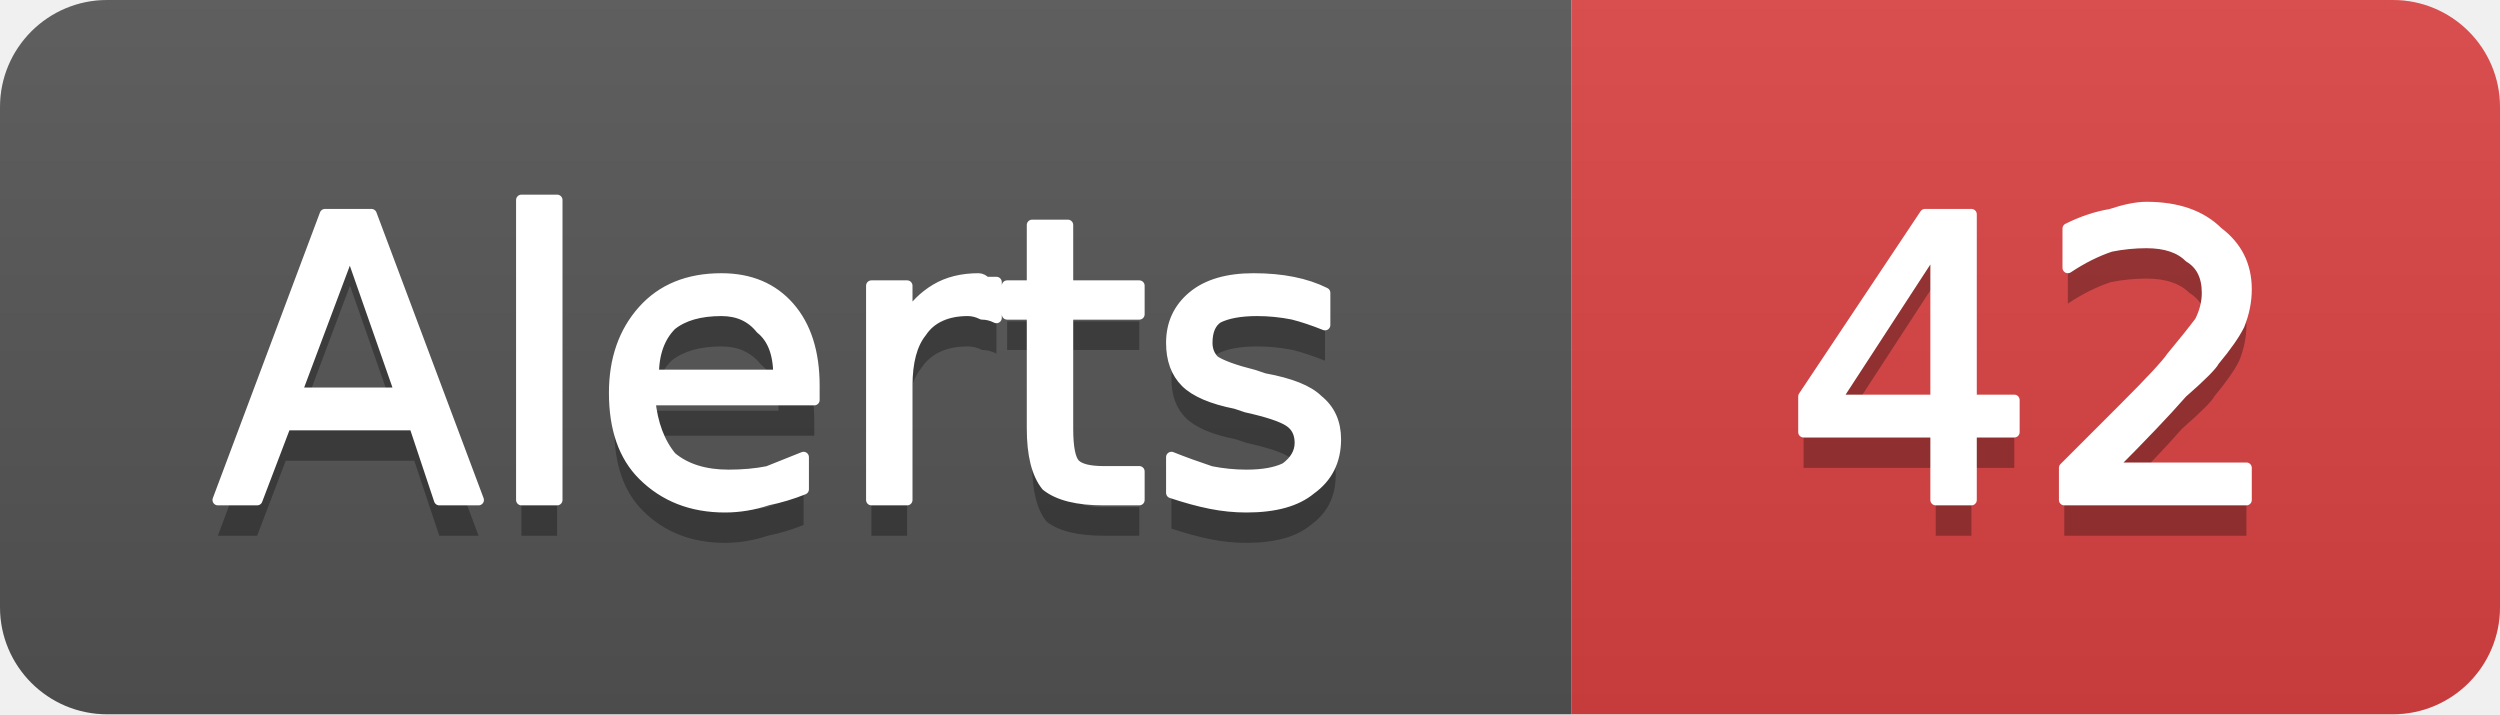
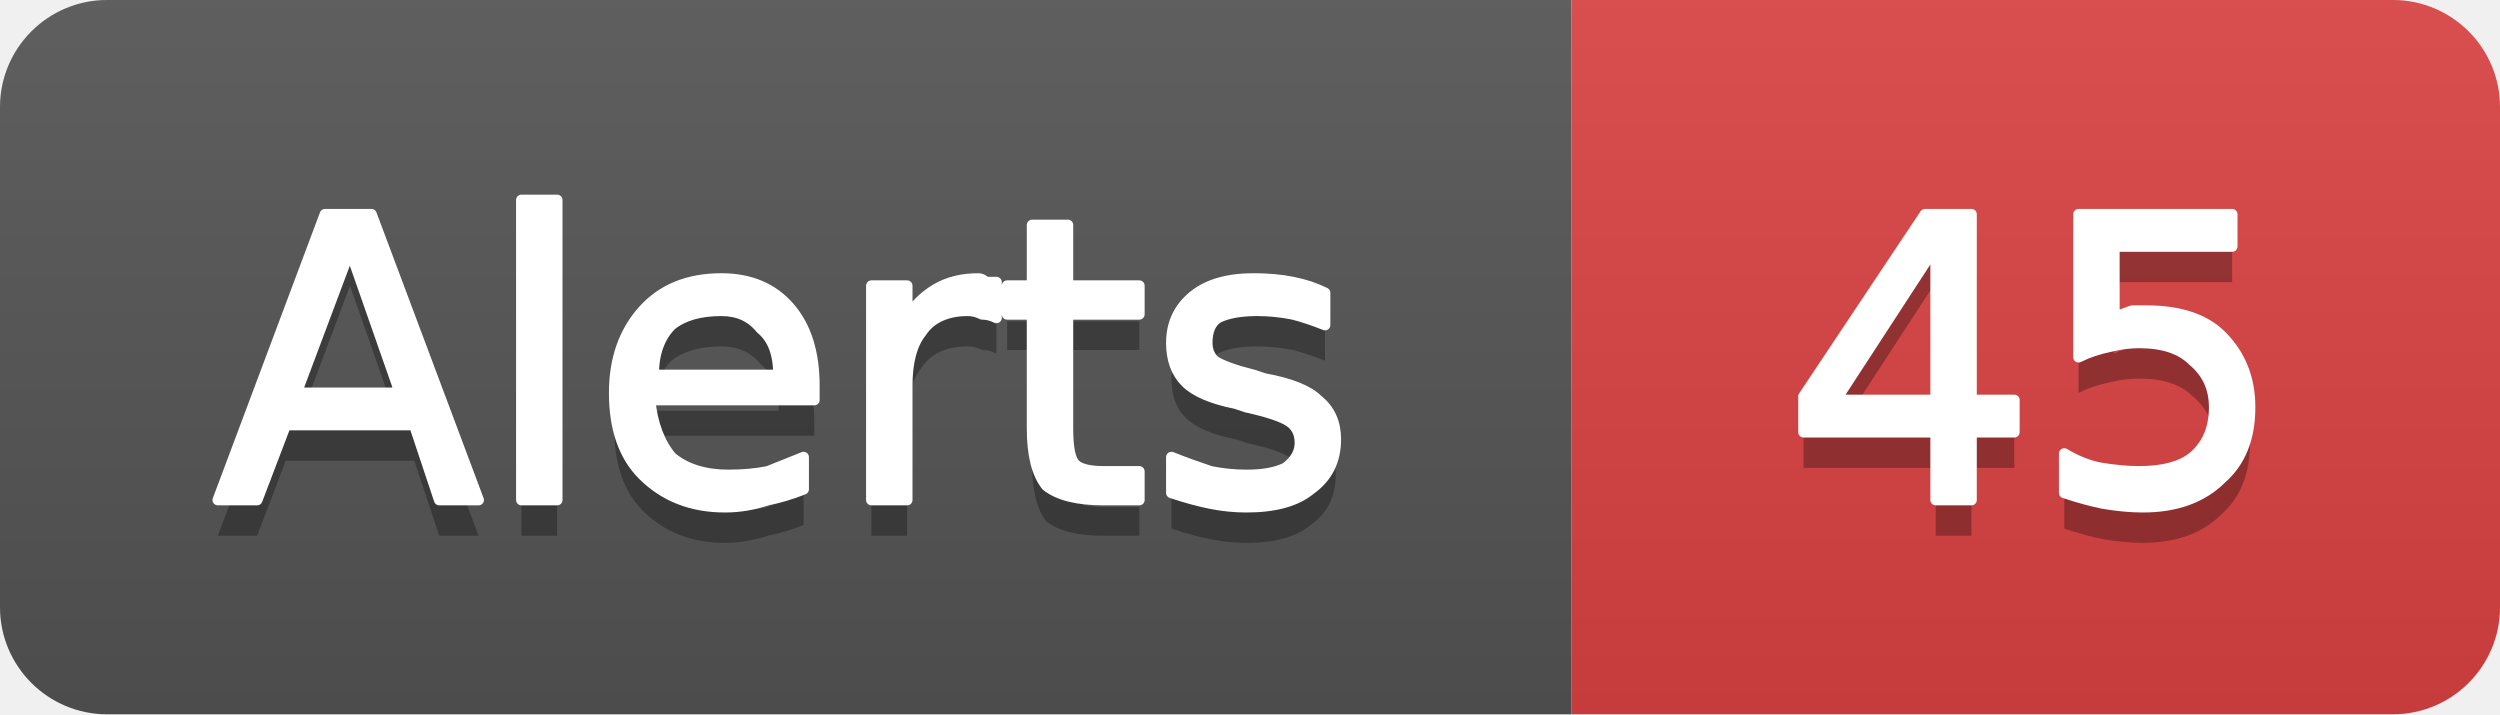
- <svg xmlns="http://www.w3.org/2000/svg" width="70" height="20" viewBox="0 0 70 20" role="img" aria-label="Alerts: 42">
+ <svg xmlns="http://www.w3.org/2000/svg" width="70" height="20" viewBox="0 0 70 20" role="img" aria-label="Alerts: 45">
  <linearGradient id="g-cluster_alert_count" x2="0" y2="100%">
    <stop offset="0" stop-color="#bbb" stop-opacity=".1" />
    <stop offset="1" stop-opacity=".1" />
  </linearGradient>
  <clipPath id="r-cluster_alert_count">
    <rect width="70" height="20" rx="3" fill="#fff" />
  </clipPath>
  <g clip-path="url(#r-cluster_alert_count)">
    <rect width="44" height="20" fill="#555" />
    <rect x="44" width="26" height="20" fill="#dd4343" />
    <rect width="70" height="20" fill="url(#g-cluster_alert_count)" />
    <path transform="translate(0 1)" fill="#010101" fill-opacity=".3" d="M9.8 7.0L8.3 11.0L11.2 11.0L9.8 7.0ZM9.1 6.0L10.4 6.0L13.4 14.0L12.3 14.0L11.6 11.9L8.0 11.9L7.2 14.0L6.1 14.0L9.1 6.0ZM14.6 5.6L15.6 5.6L15.6 14.0L14.6 14.0L14.6 5.6ZM22.8 10.8L22.8 11.2L18.2 11.2Q18.3 12.2 18.8 12.8Q19.4 13.3 20.4 13.3Q21.0 13.3 21.5 13.2Q22.0 13.0 22.5 12.8L22.5 13.7Q22.0 13.9 21.5 14.0Q20.9 14.2 20.3 14.2Q18.9 14.2 18.0 13.3Q17.2 12.5 17.2 11.0Q17.2 9.6 18.0 8.7Q18.8 7.8 20.2 7.8Q21.4 7.8 22.1 8.6Q22.8 9.4 22.8 10.8ZM21.8 10.5Q21.8 9.6 21.3 9.2Q20.9 8.7 20.2 8.7Q19.3 8.7 18.8 9.1Q18.3 9.6 18.3 10.5L21.8 10.5ZM27.9 8.9Q27.7 8.8 27.5 8.8Q27.3 8.7 27.1 8.7Q26.2 8.7 25.8 9.3Q25.4 9.8 25.4 10.8L25.4 14.0L24.4 14.0L24.4 8.0L25.4 8.0L25.4 8.9Q25.7 8.4 26.2 8.1Q26.7 7.8 27.4 7.8Q27.5 7.8 27.6 7.9Q27.7 7.9 27.9 7.9L27.9 8.9ZM29.9 6.3L29.9 8.0L31.9 8.0L31.9 8.8L29.9 8.8L29.9 12.0Q29.9 12.8 30.1 13.0Q30.3 13.2 30.9 13.2L31.9 13.2L31.9 14.0L30.9 14.0Q29.8 14.0 29.3 13.6Q28.9 13.1 28.9 12.0L28.9 8.8L28.2 8.8L28.2 8.0L28.9 8.0L28.9 6.3L29.9 6.3ZM37.1 8.2L37.1 9.1Q36.6 8.9 36.2 8.8Q35.7 8.7 35.2 8.7Q34.5 8.7 34.1 8.9Q33.8 9.1 33.8 9.6Q33.8 9.9 34.0 10.1Q34.3 10.3 35.1 10.5L35.4 10.6Q36.5 10.8 36.9 11.2Q37.4 11.6 37.4 12.3Q37.4 13.2 36.7 13.7Q36.1 14.2 34.9 14.2Q34.4 14.2 33.9 14.1Q33.4 14.0 32.8 13.8L32.8 12.8Q33.3 13.0 33.9 13.2Q34.4 13.3 34.9 13.3Q35.6 13.3 36.0 13.1Q36.4 12.8 36.4 12.4Q36.4 12.0 36.1 11.8Q35.8 11.6 34.9 11.4L34.6 11.3Q33.6 11.1 33.2 10.7Q32.8 10.3 32.8 9.6Q32.8 8.8 33.4 8.3Q34.0 7.8 35.1 7.8Q35.7 7.8 36.2 7.9Q36.7 8.0 37.1 8.2Z" />
    <path fill="#fff" stroke="#fff" stroke-width="0.3" stroke-linejoin="round" d="M9.8 7.0L8.3 11.0L11.2 11.0L9.8 7.0ZM9.1 6.0L10.4 6.0L13.4 14.0L12.3 14.0L11.6 11.9L8.0 11.9L7.2 14.0L6.1 14.0L9.1 6.0ZM14.6 5.6L15.6 5.6L15.6 14.0L14.6 14.0L14.6 5.6ZM22.8 10.8L22.8 11.2L18.2 11.2Q18.3 12.2 18.8 12.8Q19.4 13.3 20.4 13.3Q21.0 13.3 21.5 13.2Q22.0 13.0 22.5 12.8L22.5 13.7Q22.0 13.9 21.5 14.0Q20.9 14.2 20.3 14.2Q18.9 14.2 18.0 13.3Q17.2 12.5 17.2 11.0Q17.2 9.6 18.0 8.7Q18.8 7.8 20.2 7.8Q21.4 7.8 22.1 8.6Q22.8 9.4 22.8 10.8ZM21.8 10.5Q21.8 9.6 21.3 9.2Q20.9 8.7 20.2 8.7Q19.3 8.7 18.8 9.1Q18.3 9.6 18.3 10.5L21.8 10.5ZM27.9 8.9Q27.7 8.8 27.5 8.8Q27.3 8.7 27.1 8.7Q26.2 8.7 25.8 9.3Q25.4 9.8 25.4 10.8L25.4 14.0L24.4 14.0L24.4 8.0L25.4 8.0L25.4 8.9Q25.7 8.4 26.2 8.1Q26.7 7.8 27.4 7.8Q27.5 7.8 27.6 7.9Q27.7 7.9 27.9 7.9L27.9 8.9ZM29.9 6.3L29.9 8.0L31.9 8.0L31.9 8.8L29.9 8.8L29.9 12.0Q29.9 12.8 30.1 13.0Q30.3 13.2 30.9 13.2L31.9 13.2L31.9 14.0L30.9 14.0Q29.8 14.0 29.3 13.6Q28.9 13.1 28.9 12.0L28.9 8.8L28.2 8.8L28.2 8.0L28.9 8.0L28.9 6.3L29.9 6.3ZM37.1 8.2L37.1 9.1Q36.6 8.9 36.2 8.8Q35.7 8.7 35.2 8.7Q34.5 8.7 34.1 8.9Q33.8 9.1 33.8 9.6Q33.8 9.9 34.0 10.1Q34.3 10.3 35.1 10.5L35.4 10.6Q36.5 10.8 36.9 11.2Q37.4 11.6 37.4 12.3Q37.4 13.2 36.7 13.7Q36.1 14.2 34.9 14.2Q34.4 14.2 33.9 14.1Q33.4 14.0 32.8 13.8L32.8 12.8Q33.3 13.0 33.9 13.2Q34.4 13.3 34.9 13.3Q35.6 13.3 36.0 13.1Q36.4 12.8 36.4 12.4Q36.4 12.0 36.1 11.8Q35.8 11.6 34.9 11.4L34.6 11.3Q33.6 11.1 33.2 10.7Q32.8 10.3 32.8 9.6Q32.8 8.8 33.4 8.3Q34.0 7.8 35.1 7.8Q35.7 7.8 36.2 7.9Q36.7 8.0 37.1 8.2Z" />
-     <path transform="translate(0 1)" fill="#010101" fill-opacity=".3" d="M54.2 6.9L51.4 11.2L54.2 11.2L54.2 6.9ZM53.9 6.0L55.2 6.0L55.2 11.2L56.4 11.2L56.4 12.1L55.2 12.1L55.2 14.0L54.2 14.0L54.2 12.1L50.5 12.1L50.5 11.1L53.9 6.0ZM59.1 13.1L62.9 13.1L62.9 14.0L57.8 14.0L57.8 13.1Q58.4 12.5 59.5 11.4Q60.6 10.3 60.8 10.0Q61.3 9.4 61.6 9.0Q61.8 8.6 61.8 8.2Q61.8 7.5 61.3 7.2Q60.9 6.8 60.1 6.8Q59.6 6.8 59.1 6.9Q58.5 7.1 57.9 7.5L57.9 6.4Q58.5 6.1 59.1 6.0Q59.7 5.8 60.1 5.8Q61.4 5.8 62.1 6.5Q62.9 7.1 62.9 8.1Q62.9 8.6 62.7 9.1Q62.5 9.5 62.0 10.1Q61.9 10.3 61.1 11.0Q60.4 11.8 59.1 13.1Z" />
-     <path fill="#fff" stroke="#fff" stroke-width="0.3" stroke-linejoin="round" d="M54.2 6.9L51.4 11.2L54.2 11.2L54.2 6.9ZM53.9 6.0L55.2 6.0L55.2 11.2L56.4 11.2L56.4 12.1L55.2 12.1L55.2 14.0L54.2 14.0L54.2 12.1L50.5 12.1L50.5 11.1L53.9 6.0ZM59.1 13.1L62.9 13.1L62.9 14.0L57.8 14.0L57.8 13.1Q58.4 12.5 59.5 11.4Q60.6 10.3 60.8 10.0Q61.3 9.4 61.6 9.0Q61.8 8.6 61.8 8.2Q61.8 7.5 61.3 7.2Q60.9 6.8 60.1 6.8Q59.6 6.8 59.1 6.9Q58.5 7.1 57.9 7.5L57.9 6.4Q58.5 6.1 59.1 6.0Q59.7 5.8 60.1 5.8Q61.4 5.8 62.1 6.5Q62.9 7.1 62.9 8.1Q62.9 8.6 62.7 9.1Q62.5 9.5 62.0 10.1Q61.9 10.3 61.1 11.0Q60.4 11.8 59.1 13.1Z" />
+     <path transform="translate(0 1)" fill="#010101" fill-opacity=".3" d="M54.2 6.9L51.4 11.2L54.2 11.2L54.2 6.9ZM53.9 6.0L55.2 6.0L55.2 11.2L56.4 11.2L56.4 12.1L55.2 12.1L55.2 14.0L54.2 14.0L54.2 12.1L50.5 12.1L50.5 11.1L53.9 6.0ZM58.2 6.0L62.5 6.0L62.5 6.9L59.2 6.9L59.2 8.9Q59.4 8.8 59.7 8.7Q59.9 8.7 60.1 8.7Q61.5 8.7 62.2 9.4Q63.0 10.2 63.0 11.4Q63.0 12.7 62.2 13.4Q61.4 14.2 60.0 14.2Q59.5 14.2 58.9 14.1Q58.4 14.0 57.8 13.8L57.8 12.7Q58.3 13.0 58.8 13.1Q59.4 13.2 59.9 13.2Q60.9 13.2 61.4 12.8Q62.0 12.3 62.0 11.4Q62.0 10.6 61.4 10.1Q60.9 9.6 59.9 9.6Q59.5 9.6 59.1 9.7Q58.6 9.8 58.2 10.0L58.2 6.0Z" />
+     <path fill="#fff" stroke="#fff" stroke-width="0.3" stroke-linejoin="round" d="M54.2 6.9L51.4 11.2L54.2 11.2L54.2 6.9ZM53.9 6.0L55.2 6.0L55.2 11.2L56.4 11.2L56.4 12.1L55.2 12.1L55.2 14.0L54.2 14.0L54.2 12.1L50.5 12.1L50.5 11.1L53.9 6.0ZM58.2 6.0L62.5 6.0L62.5 6.9L59.2 6.9L59.2 8.9Q59.4 8.8 59.7 8.7Q59.9 8.7 60.1 8.7Q61.5 8.7 62.2 9.4Q63.0 10.2 63.0 11.4Q63.0 12.7 62.2 13.4Q61.4 14.2 60.0 14.2Q59.5 14.2 58.9 14.1Q58.4 14.0 57.8 13.8L57.8 12.7Q58.3 13.0 58.8 13.1Q59.4 13.2 59.9 13.2Q60.9 13.2 61.4 12.8Q62.0 12.3 62.0 11.4Q62.0 10.6 61.4 10.1Q60.9 9.6 59.9 9.6Q59.5 9.6 59.1 9.7Q58.6 9.8 58.2 10.0L58.2 6.0Z" />
  </g>
</svg>
